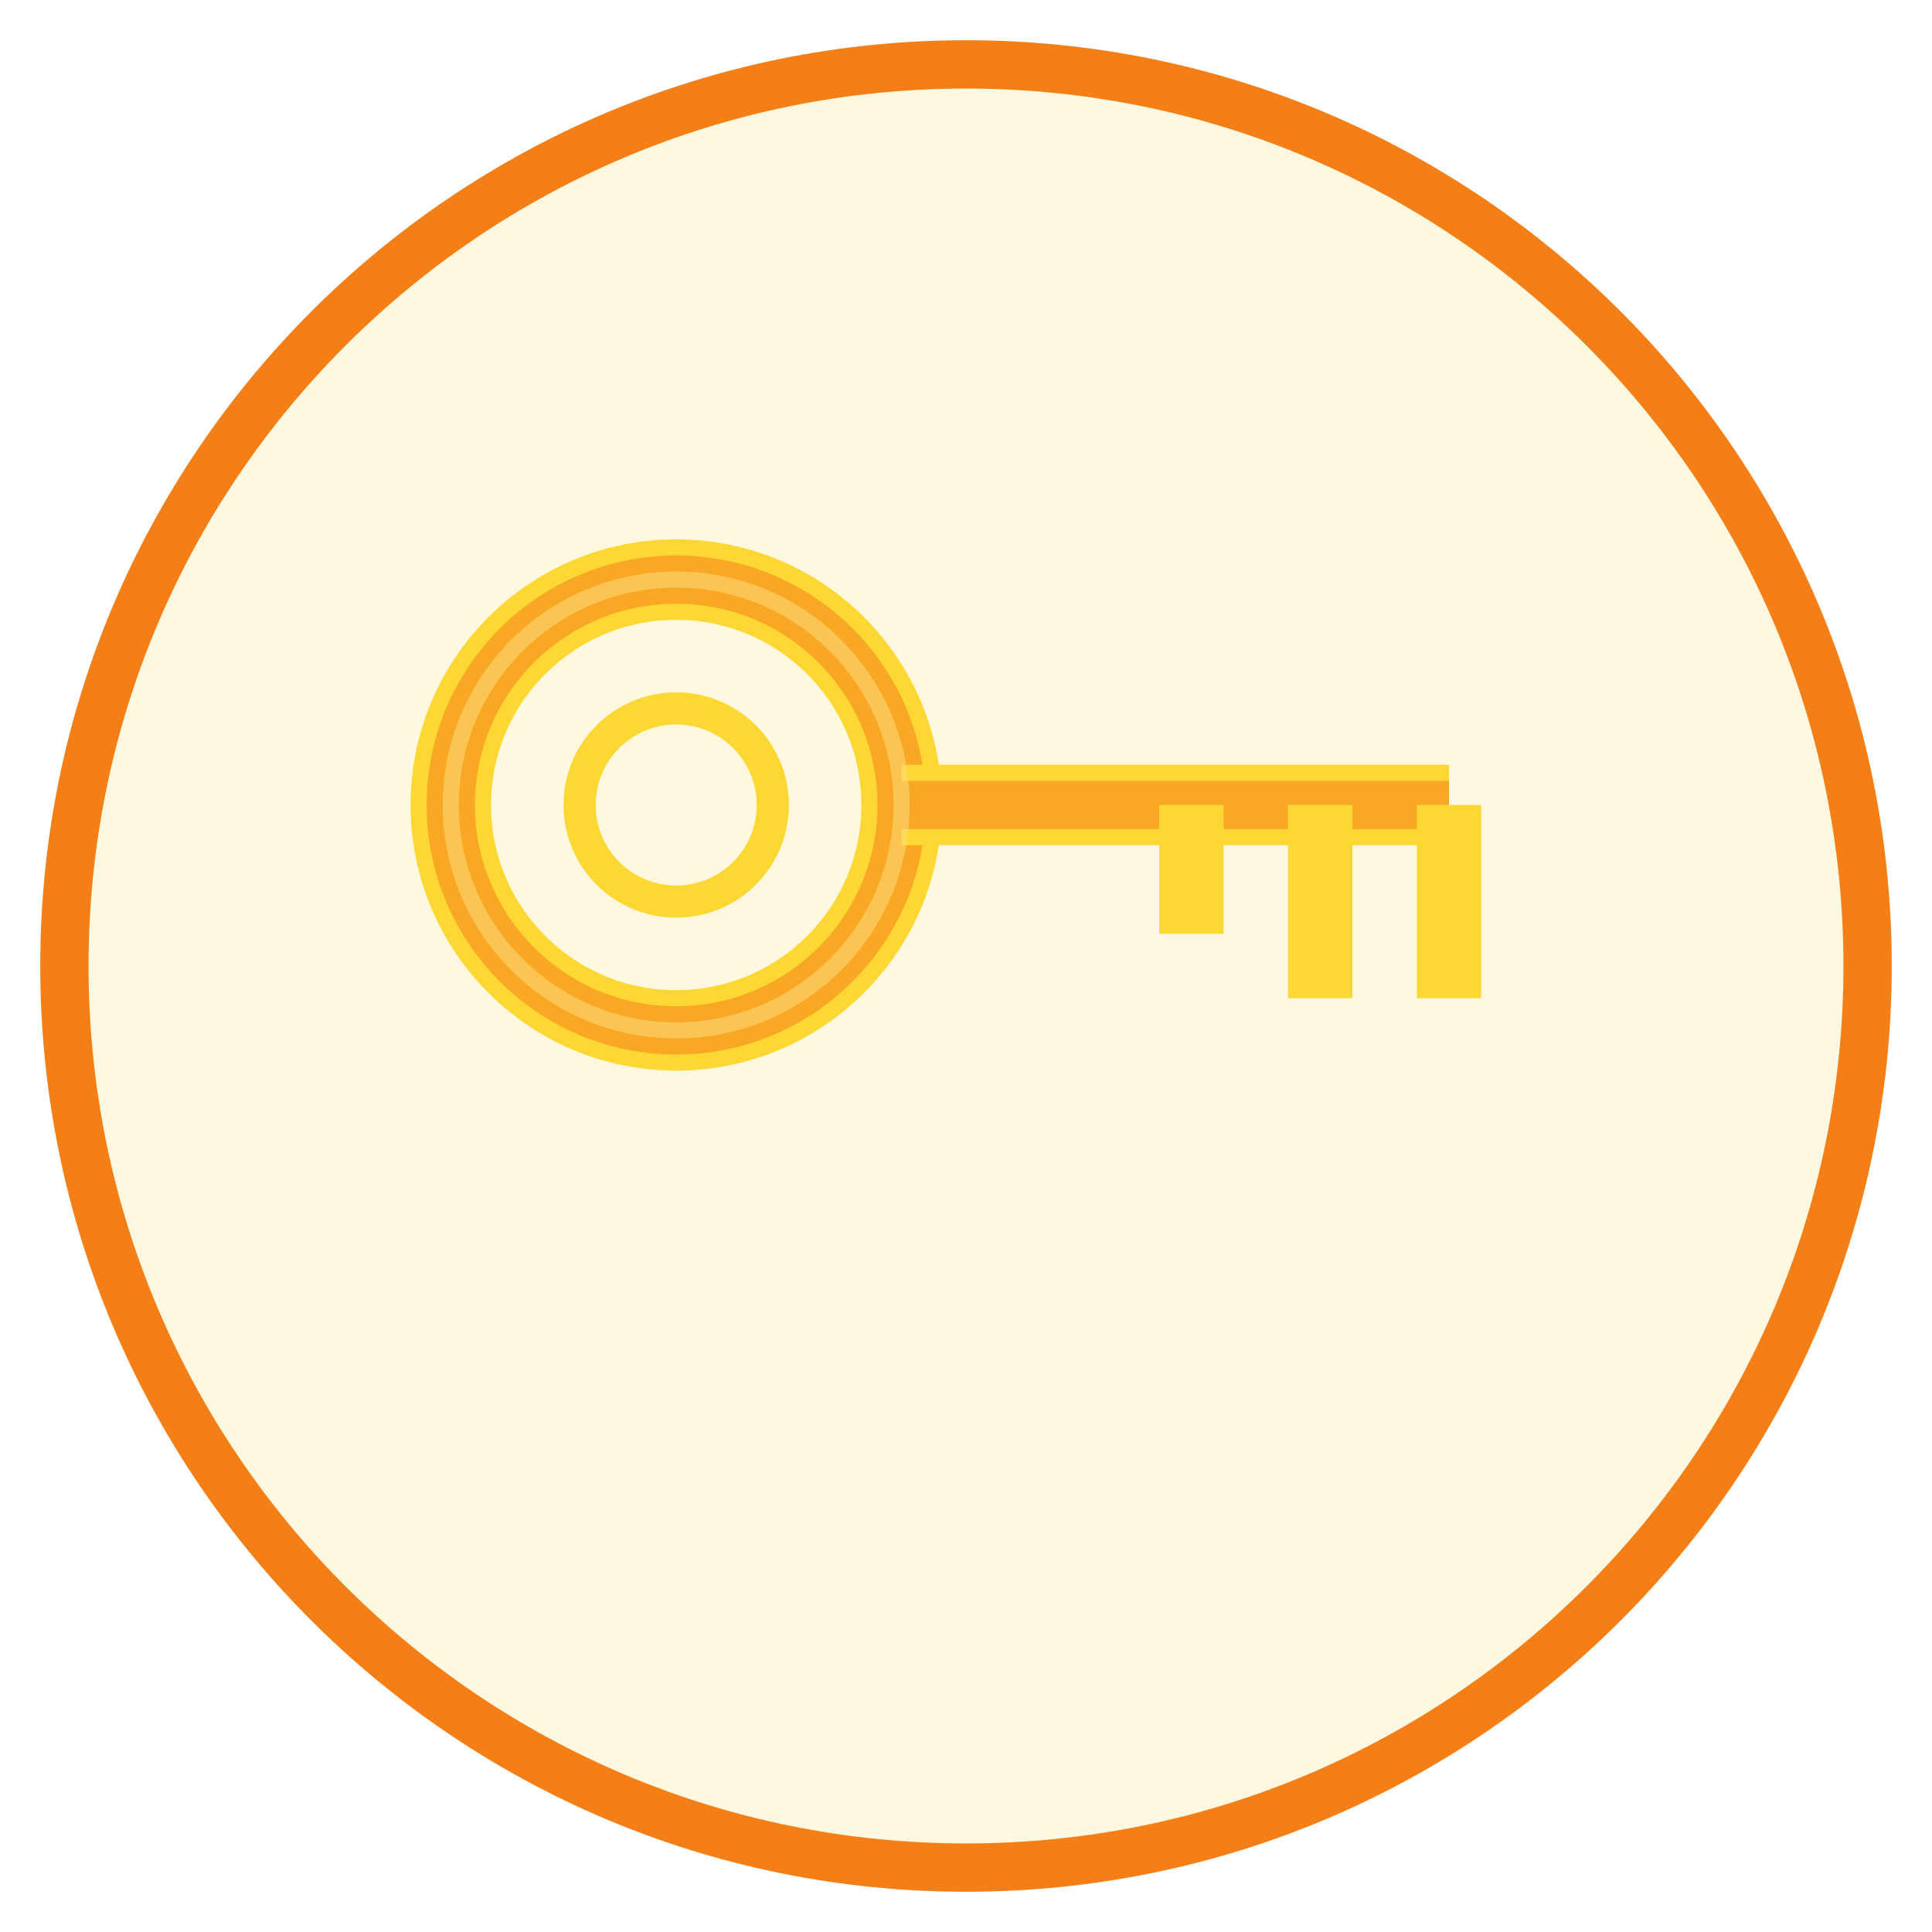
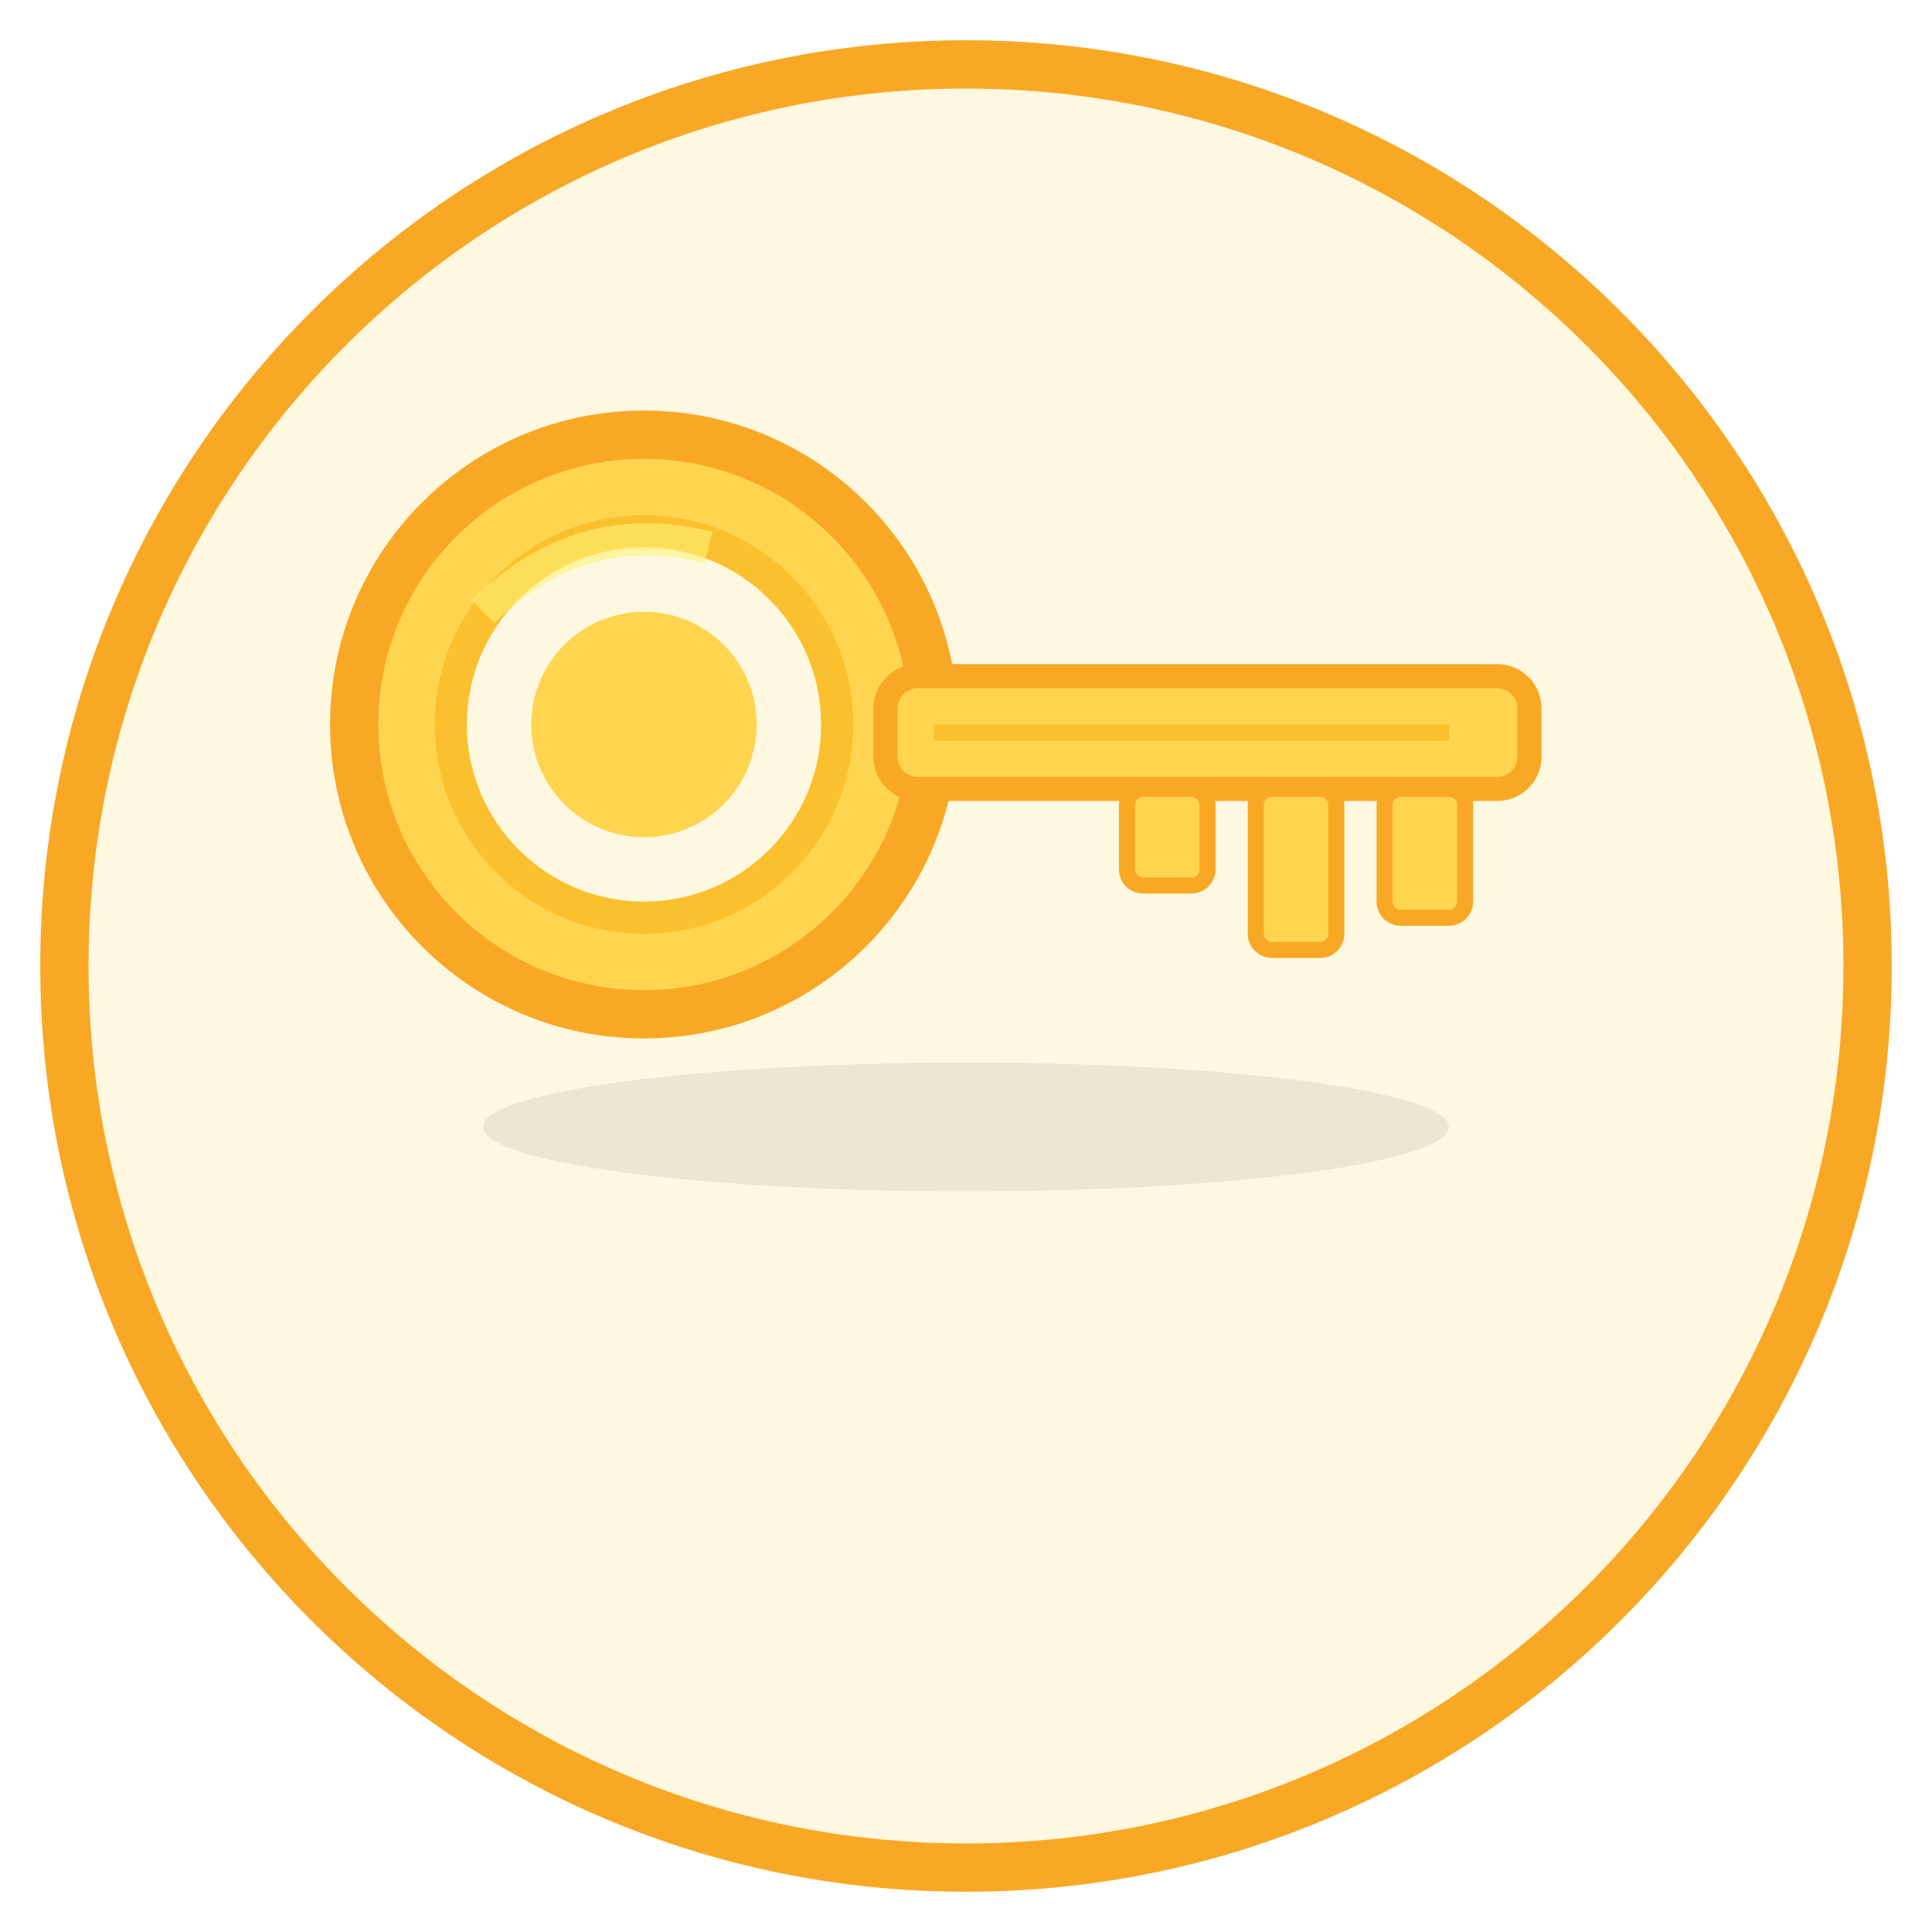
<svg xmlns="http://www.w3.org/2000/svg" viewBox="0 0 120 120" width="120" height="120">
-   <circle cx="60" cy="60" r="56" fill="#FFF8E1" stroke="#F57F17" stroke-width="3" />
-   <circle cx="42" cy="50" r="14" fill="none" stroke="#FDD835" stroke-width="5" />
-   <circle cx="42" cy="50" r="14" fill="none" stroke="#F9A825" stroke-width="3" />
-   <circle cx="42" cy="50" r="6" fill="none" stroke="#FDD835" stroke-width="2" />
-   <line x1="56" y1="50" x2="90" y2="50" stroke="#FDD835" stroke-width="5" />
-   <line x1="56" y1="50" x2="90" y2="50" stroke="#F9A825" stroke-width="3" />
-   <line x1="82" y1="50" x2="82" y2="62" stroke="#FDD835" stroke-width="4" />
-   <line x1="74" y1="50" x2="74" y2="58" stroke="#FDD835" stroke-width="4" />
-   <line x1="90" y1="50" x2="90" y2="62" stroke="#FDD835" stroke-width="4" />
-   <circle cx="42" cy="50" r="14" fill="none" stroke="#FFE082" stroke-width="1" opacity="0.5" />
+   <circle cx="60" cy="60" r="56" fill="#FFF8E1" stroke="#F9A825" stroke-width="3" />
+   <circle cx="40" cy="45" r="18" fill="#FFD54F" stroke="#F9A825" stroke-width="3" />
+   <circle cx="40" cy="45" r="12" fill="#FFF8E1" stroke="#FBC02D" stroke-width="2" />
+   <circle cx="40" cy="45" r="7" fill="#FFD54F" />
+   <rect x="55" y="42" width="40" height="7" rx="2" fill="#FFD54F" stroke="#F9A825" stroke-width="1.5" />
+   <rect x="86" y="49" width="5" height="8" rx="1" fill="#FFD54F" stroke="#F9A825" stroke-width="1" />
+   <rect x="78" y="49" width="5" height="10" rx="1" fill="#FFD54F" stroke="#F9A825" stroke-width="1" />
+   <rect x="70" y="49" width="5" height="6" rx="1" fill="#FFD54F" stroke="#F9A825" stroke-width="1" />
+   <path d="M30 38 Q36 32 44 34" fill="none" stroke="#FFF176" stroke-width="2" opacity="0.6" />
+   <line x1="58" y1="45.5" x2="90" y2="45.5" stroke="#FBC02D" stroke-width="1" />
+   <ellipse cx="60" cy="70" rx="30" ry="4" fill="#5D4037" opacity="0.1" />
</svg>
